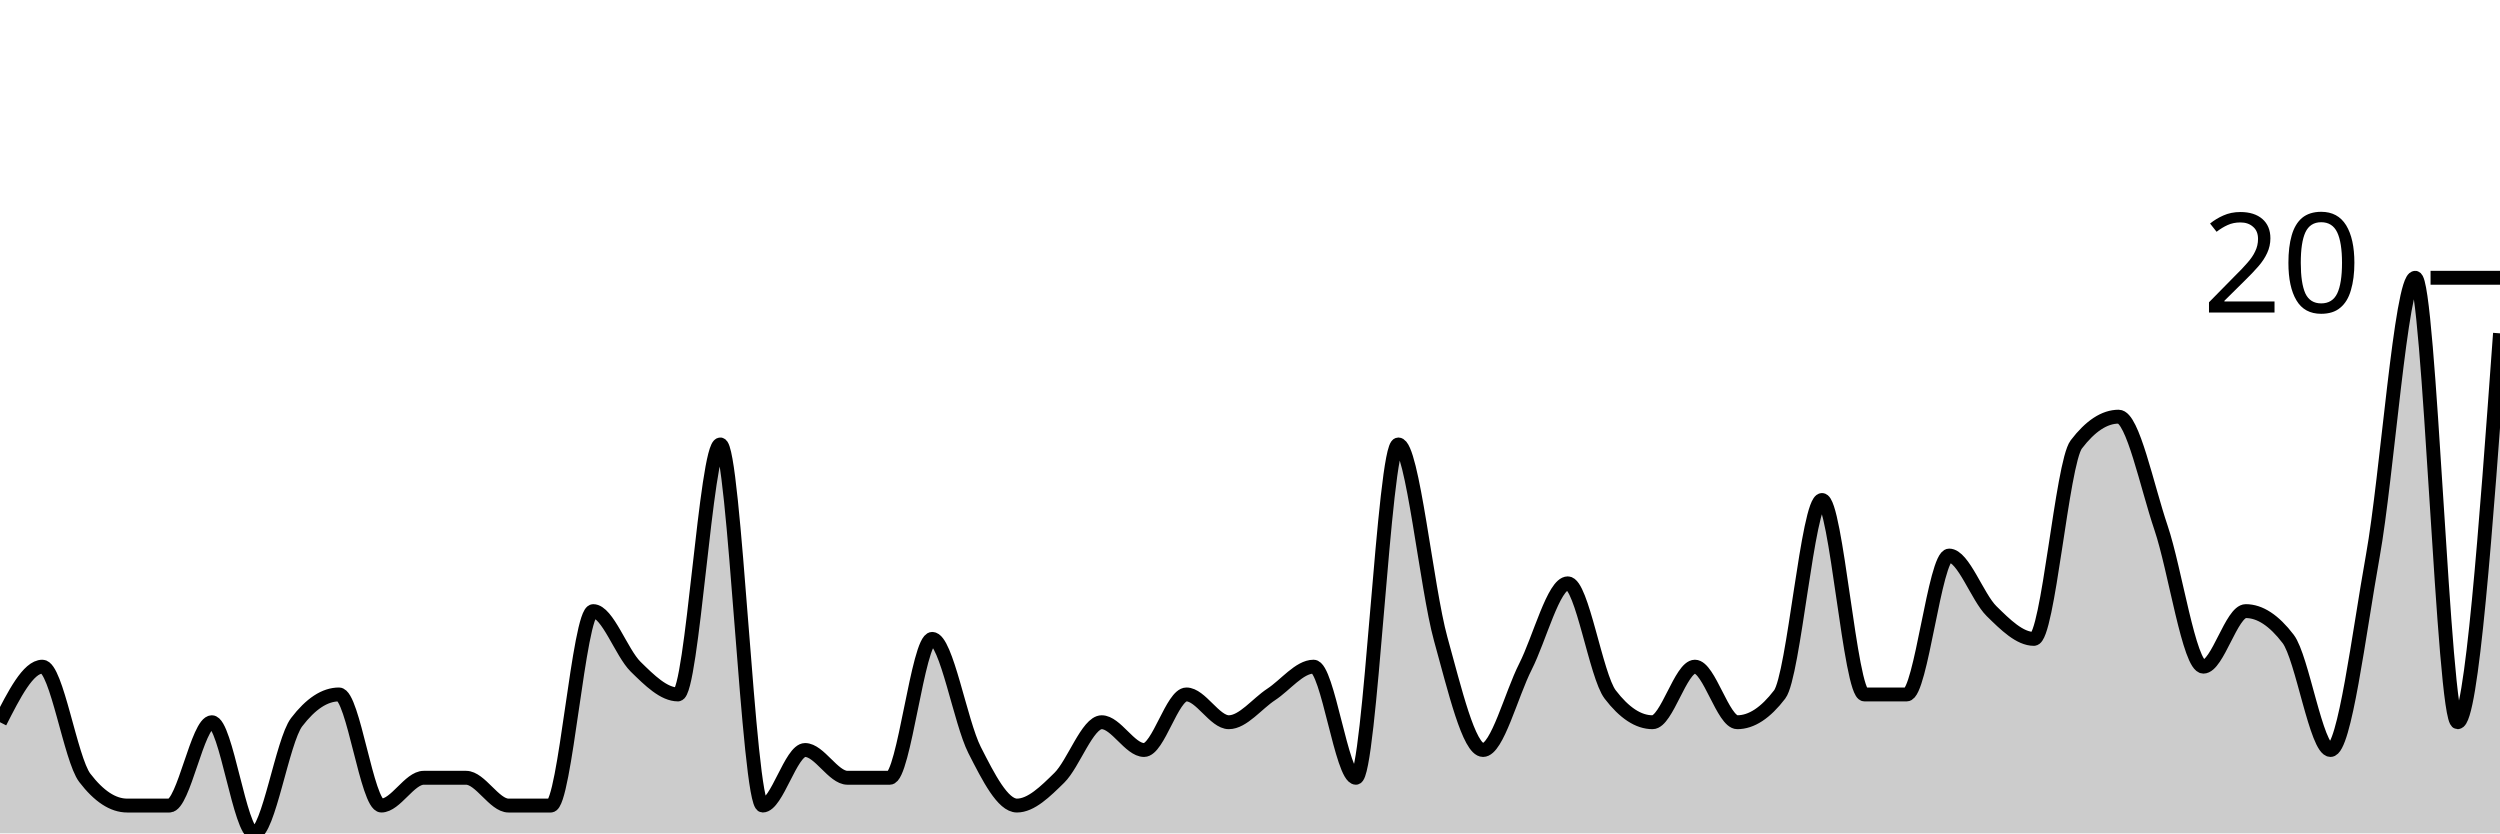
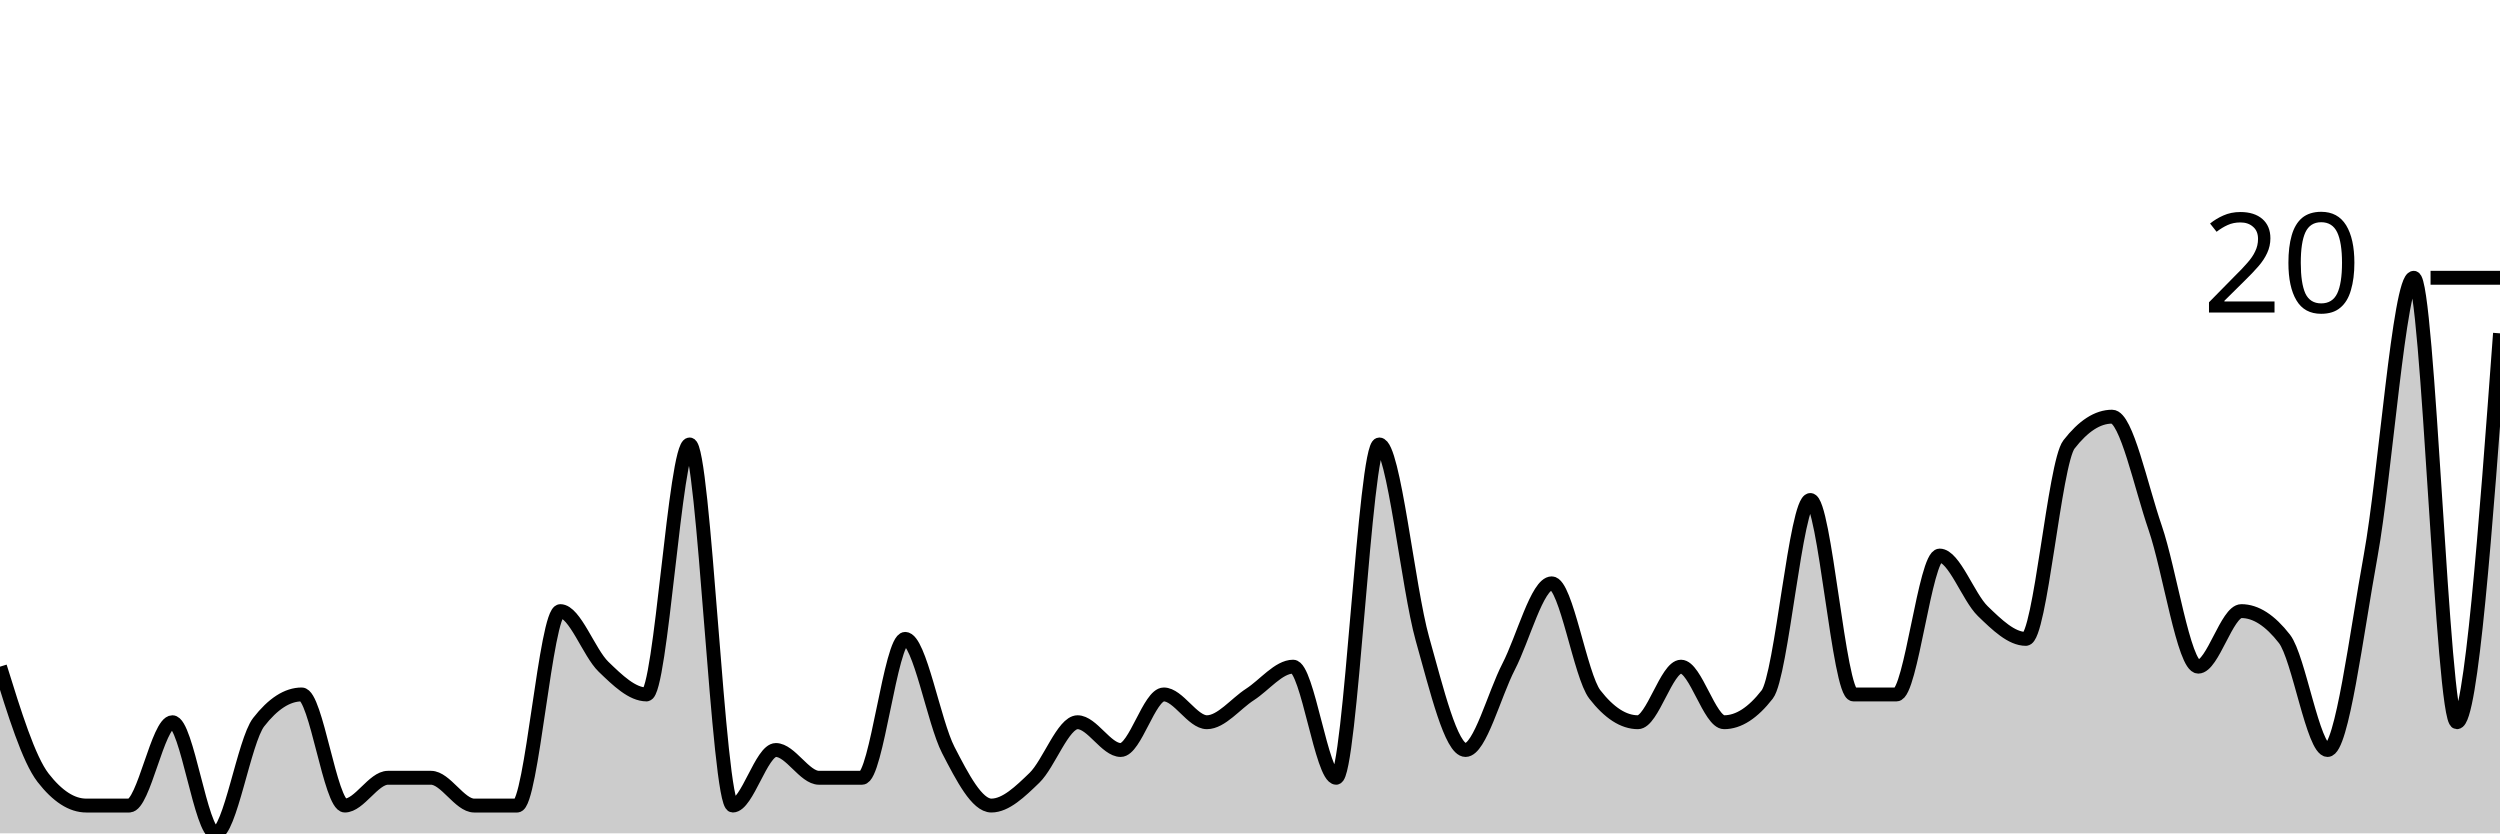
<svg xmlns="http://www.w3.org/2000/svg" viewBox="0 0 180 60">
  <g transform="translate(0,20)">
-     <path class="area" fill="rgba(0, 0, 0, 0.2)" d="M0,32C1.017,30,2.034,28,3.051,28C4.068,28,5.085,34.667,6.102,36C7.119,37.333,8.136,38,9.153,38C10.169,38,11.186,38,12.203,38C13.22,38,14.237,32,15.254,32C16.271,32,17.288,40,18.305,40C19.322,40,20.339,33.333,21.356,32C22.373,30.667,23.39,30,24.407,30C25.424,30,26.441,38,27.458,38C28.475,38,29.492,36,30.508,36C31.525,36,32.542,36,33.559,36C34.576,36,35.593,38,36.61,38C37.627,38,38.644,38,39.661,38C40.678,38,41.695,24,42.712,24C43.729,24,44.746,27,45.763,28C46.78,29,47.797,30,48.814,30C49.831,30,50.847,12,51.864,12C52.881,12,53.898,38,54.915,38C55.932,38,56.949,34,57.966,34C58.983,34,60,36,61.017,36C62.034,36,63.051,36,64.068,36C65.085,36,66.102,26,67.119,26C68.136,26,69.153,32,70.169,34C71.186,36,72.203,38,73.22,38C74.237,38,75.254,37,76.271,36C77.288,35,78.305,32,79.322,32C80.339,32,81.356,34,82.373,34C83.39,34,84.407,30,85.424,30C86.441,30,87.458,32,88.475,32C89.492,32,90.508,30.667,91.525,30C92.542,29.333,93.559,28,94.576,28C95.593,28,96.61,36,97.627,36C98.644,36,99.661,12,100.678,12C101.695,12,102.712,22.333,103.729,26C104.746,29.667,105.763,34,106.78,34C107.797,34,108.814,30,109.831,28C110.847,26,111.864,22,112.881,22C113.898,22,114.915,28.667,115.932,30C116.949,31.333,117.966,32,118.983,32C120,32,121.017,28,122.034,28C123.051,28,124.068,32,125.085,32C126.102,32,127.119,31.333,128.136,30C129.153,28.667,130.169,16,131.186,16C132.203,16,133.22,30,134.237,30C135.254,30,136.271,30,137.288,30C138.305,30,139.322,20,140.339,20C141.356,20,142.373,23,143.39,24C144.407,25,145.424,26,146.441,26C147.458,26,148.475,13.333,149.492,12C150.508,10.667,151.525,10,152.542,10C153.559,10,154.576,15,155.593,18C156.61,21,157.627,28,158.644,28C159.661,28,160.678,24,161.695,24C162.712,24,163.729,24.667,164.746,26C165.763,27.333,166.78,34,167.797,34C168.814,34,169.831,25.667,170.847,20C171.864,14.333,172.881,0,173.898,0C174.915,0,175.932,32,176.949,32C177.966,32,178.983,18,180,4L180,40C178.983,40,177.966,40,176.949,40C175.932,40,174.915,40,173.898,40C172.881,40,171.864,40,170.847,40C169.831,40,168.814,40,167.797,40C166.78,40,165.763,40,164.746,40C163.729,40,162.712,40,161.695,40C160.678,40,159.661,40,158.644,40C157.627,40,156.61,40,155.593,40C154.576,40,153.559,40,152.542,40C151.525,40,150.508,40,149.492,40C148.475,40,147.458,40,146.441,40C145.424,40,144.407,40,143.39,40C142.373,40,141.356,40,140.339,40C139.322,40,138.305,40,137.288,40C136.271,40,135.254,40,134.237,40C133.22,40,132.203,40,131.186,40C130.169,40,129.153,40,128.136,40C127.119,40,126.102,40,125.085,40C124.068,40,123.051,40,122.034,40C121.017,40,120,40,118.983,40C117.966,40,116.949,40,115.932,40C114.915,40,113.898,40,112.881,40C111.864,40,110.847,40,109.831,40C108.814,40,107.797,40,106.78,40C105.763,40,104.746,40,103.729,40C102.712,40,101.695,40,100.678,40C99.661,40,98.644,40,97.627,40C96.61,40,95.593,40,94.576,40C93.559,40,92.542,40,91.525,40C90.508,40,89.492,40,88.475,40C87.458,40,86.441,40,85.424,40C84.407,40,83.39,40,82.373,40C81.356,40,80.339,40,79.322,40C78.305,40,77.288,40,76.271,40C75.254,40,74.237,40,73.22,40C72.203,40,71.186,40,70.169,40C69.153,40,68.136,40,67.119,40C66.102,40,65.085,40,64.068,40C63.051,40,62.034,40,61.017,40C60,40,58.983,40,57.966,40C56.949,40,55.932,40,54.915,40C53.898,40,52.881,40,51.864,40C50.847,40,49.831,40,48.814,40C47.797,40,46.78,40,45.763,40C44.746,40,43.729,40,42.712,40C41.695,40,40.678,40,39.661,40C38.644,40,37.627,40,36.61,40C35.593,40,34.576,40,33.559,40C32.542,40,31.525,40,30.508,40C29.492,40,28.475,40,27.458,40C26.441,40,25.424,40,24.407,40C23.39,40,22.373,40,21.356,40C20.339,40,19.322,40,18.305,40C17.288,40,16.271,40,15.254,40C14.237,40,13.22,40,12.203,40C11.186,40,10.169,40,9.153,40C8.136,40,7.119,40,6.102,40C5.085,40,4.068,40,3.051,40C2.034,40,1.017,40,0,40Z" />
-     <path class="line" stroke="black" fill="none" d="M0,32C1.017,30,2.034,28,3.051,28C4.068,28,5.085,34.667,6.102,36C7.119,37.333,8.136,38,9.153,38C10.169,38,11.186,38,12.203,38C13.22,38,14.237,32,15.254,32C16.271,32,17.288,40,18.305,40C19.322,40,20.339,33.333,21.356,32C22.373,30.667,23.39,30,24.407,30C25.424,30,26.441,38,27.458,38C28.475,38,29.492,36,30.508,36C31.525,36,32.542,36,33.559,36C34.576,36,35.593,38,36.61,38C37.627,38,38.644,38,39.661,38C40.678,38,41.695,24,42.712,24C43.729,24,44.746,27,45.763,28C46.78,29,47.797,30,48.814,30C49.831,30,50.847,12,51.864,12C52.881,12,53.898,38,54.915,38C55.932,38,56.949,34,57.966,34C58.983,34,60,36,61.017,36C62.034,36,63.051,36,64.068,36C65.085,36,66.102,26,67.119,26C68.136,26,69.153,32,70.169,34C71.186,36,72.203,38,73.22,38C74.237,38,75.254,37,76.271,36C77.288,35,78.305,32,79.322,32C80.339,32,81.356,34,82.373,34C83.39,34,84.407,30,85.424,30C86.441,30,87.458,32,88.475,32C89.492,32,90.508,30.667,91.525,30C92.542,29.333,93.559,28,94.576,28C95.593,28,96.61,36,97.627,36C98.644,36,99.661,12,100.678,12C101.695,12,102.712,22.333,103.729,26C104.746,29.667,105.763,34,106.78,34C107.797,34,108.814,30,109.831,28C110.847,26,111.864,22,112.881,22C113.898,22,114.915,28.667,115.932,30C116.949,31.333,117.966,32,118.983,32C120,32,121.017,28,122.034,28C123.051,28,124.068,32,125.085,32C126.102,32,127.119,31.333,128.136,30C129.153,28.667,130.169,16,131.186,16C132.203,16,133.22,30,134.237,30C135.254,30,136.271,30,137.288,30C138.305,30,139.322,20,140.339,20C141.356,20,142.373,23,143.39,24C144.407,25,145.424,26,146.441,26C147.458,26,148.475,13.333,149.492,12C150.508,10.667,151.525,10,152.542,10C153.559,10,154.576,15,155.593,18C156.61,21,157.627,28,158.644,28C159.661,28,160.678,24,161.695,24C162.712,24,163.729,24.667,164.746,26C165.763,27.333,166.78,34,167.797,34C168.814,34,169.831,25.667,170.847,20C171.864,14.333,172.881,0,173.898,0C174.915,0,175.932,32,176.949,32C177.966,32,178.983,18,180,4" />
+     <path class="area" fill="rgba(0, 0, 0, 0.2)" d="M0,28C1.034,31.333,2.069,34.667,3.103,36C4.138,37.333,5.172,38,6.207,38C7.241,38,8.276,38,9.31,38C10.345,38,11.379,32,12.414,32C13.448,32,14.483,40,15.517,40C16.552,40,17.586,33.333,18.621,32C19.655,30.667,20.69,30,21.724,30C22.759,30,23.793,38,24.828,38C25.862,38,26.897,36,27.931,36C28.966,36,30,36,31.034,36C32.069,36,33.103,38,34.138,38C35.172,38,36.207,38,37.241,38C38.276,38,39.31,24,40.345,24C41.379,24,42.414,27,43.448,28C44.483,29,45.517,30,46.552,30C47.586,30,48.621,12,49.655,12C50.69,12,51.724,38,52.759,38C53.793,38,54.828,34,55.862,34C56.897,34,57.931,36,58.966,36C60,36,61.034,36,62.069,36C63.103,36,64.138,26,65.172,26C66.207,26,67.241,32,68.276,34C69.31,36,70.345,38,71.379,38C72.414,38,73.448,37,74.483,36C75.517,35,76.552,32,77.586,32C78.621,32,79.655,34,80.69,34C81.724,34,82.759,30,83.793,30C84.828,30,85.862,32,86.897,32C87.931,32,88.966,30.667,90,30C91.034,29.333,92.069,28,93.103,28C94.138,28,95.172,36,96.207,36C97.241,36,98.276,12,99.31,12C100.345,12,101.379,22.333,102.414,26C103.448,29.667,104.483,34,105.517,34C106.552,34,107.586,30,108.621,28C109.655,26,110.69,22,111.724,22C112.759,22,113.793,28.667,114.828,30C115.862,31.333,116.897,32,117.931,32C118.966,32,120,28,121.034,28C122.069,28,123.103,32,124.138,32C125.172,32,126.207,31.333,127.241,30C128.276,28.667,129.31,16,130.345,16C131.379,16,132.414,30,133.448,30C134.483,30,135.517,30,136.552,30C137.586,30,138.621,20,139.655,20C140.69,20,141.724,23,142.759,24C143.793,25,144.828,26,145.862,26C146.897,26,147.931,13.333,148.966,12C150,10.667,151.034,10,152.069,10C153.103,10,154.138,15,155.172,18C156.207,21,157.241,28,158.276,28C159.31,28,160.345,24,161.379,24C162.414,24,163.448,24.667,164.483,26C165.517,27.333,166.552,34,167.586,34C168.621,34,169.655,25.667,170.69,20C171.724,14.333,172.759,0,173.793,0C174.828,0,175.862,32,176.897,32C177.931,32,178.966,18,180,4L180,40C178.966,40,177.931,40,176.897,40C175.862,40,174.828,40,173.793,40C172.759,40,171.724,40,170.69,40C169.655,40,168.621,40,167.586,40C166.552,40,165.517,40,164.483,40C163.448,40,162.414,40,161.379,40C160.345,40,159.31,40,158.276,40C157.241,40,156.207,40,155.172,40C154.138,40,153.103,40,152.069,40C151.034,40,150,40,148.966,40C147.931,40,146.897,40,145.862,40C144.828,40,143.793,40,142.759,40C141.724,40,140.69,40,139.655,40C138.621,40,137.586,40,136.552,40C135.517,40,134.483,40,133.448,40C132.414,40,131.379,40,130.345,40C129.31,40,128.276,40,127.241,40C126.207,40,125.172,40,124.138,40C123.103,40,122.069,40,121.034,40C120,40,118.966,40,117.931,40C116.897,40,115.862,40,114.828,40C113.793,40,112.759,40,111.724,40C110.69,40,109.655,40,108.621,40C107.586,40,106.552,40,105.517,40C104.483,40,103.448,40,102.414,40C101.379,40,100.345,40,99.31,40C98.276,40,97.241,40,96.207,40C95.172,40,94.138,40,93.103,40C92.069,40,91.034,40,90,40C88.966,40,87.931,40,86.897,40C85.862,40,84.828,40,83.793,40C82.759,40,81.724,40,80.69,40C79.655,40,78.621,40,77.586,40C76.552,40,75.517,40,74.483,40C73.448,40,72.414,40,71.379,40C70.345,40,69.31,40,68.276,40C67.241,40,66.207,40,65.172,40C64.138,40,63.103,40,62.069,40C61.034,40,60,40,58.966,40C57.931,40,56.897,40,55.862,40C54.828,40,53.793,40,52.759,40C51.724,40,50.69,40,49.655,40C48.621,40,47.586,40,46.552,40C45.517,40,44.483,40,43.448,40C42.414,40,41.379,40,40.345,40C39.31,40,38.276,40,37.241,40C36.207,40,35.172,40,34.138,40C33.103,40,32.069,40,31.034,40C30,40,28.966,40,27.931,40C26.897,40,25.862,40,24.828,40C23.793,40,22.759,40,21.724,40C20.69,40,19.655,40,18.621,40C17.586,40,16.552,40,15.517,40C14.483,40,13.448,40,12.414,40C11.379,40,10.345,40,9.31,40C8.276,40,7.241,40,6.207,40C5.172,40,4.138,40,3.103,40C2.069,40,1.034,40,0,40Z" />
+     <path class="line" stroke="black" fill="none" d="M0,28C1.034,31.333,2.069,34.667,3.103,36C4.138,37.333,5.172,38,6.207,38C7.241,38,8.276,38,9.31,38C10.345,38,11.379,32,12.414,32C13.448,32,14.483,40,15.517,40C16.552,40,17.586,33.333,18.621,32C19.655,30.667,20.69,30,21.724,30C22.759,30,23.793,38,24.828,38C25.862,38,26.897,36,27.931,36C28.966,36,30,36,31.034,36C32.069,36,33.103,38,34.138,38C35.172,38,36.207,38,37.241,38C38.276,38,39.31,24,40.345,24C41.379,24,42.414,27,43.448,28C44.483,29,45.517,30,46.552,30C47.586,30,48.621,12,49.655,12C50.69,12,51.724,38,52.759,38C53.793,38,54.828,34,55.862,34C56.897,34,57.931,36,58.966,36C60,36,61.034,36,62.069,36C63.103,36,64.138,26,65.172,26C66.207,26,67.241,32,68.276,34C69.31,36,70.345,38,71.379,38C72.414,38,73.448,37,74.483,36C75.517,35,76.552,32,77.586,32C78.621,32,79.655,34,80.69,34C81.724,34,82.759,30,83.793,30C84.828,30,85.862,32,86.897,32C87.931,32,88.966,30.667,90,30C91.034,29.333,92.069,28,93.103,28C94.138,28,95.172,36,96.207,36C97.241,36,98.276,12,99.31,12C100.345,12,101.379,22.333,102.414,26C103.448,29.667,104.483,34,105.517,34C106.552,34,107.586,30,108.621,28C109.655,26,110.69,22,111.724,22C112.759,22,113.793,28.667,114.828,30C115.862,31.333,116.897,32,117.931,32C118.966,32,120,28,121.034,28C122.069,28,123.103,32,124.138,32C125.172,32,126.207,31.333,127.241,30C128.276,28.667,129.31,16,130.345,16C131.379,16,132.414,30,133.448,30C134.483,30,135.517,30,136.552,30C137.586,30,138.621,20,139.655,20C140.69,20,141.724,23,142.759,24C143.793,25,144.828,26,145.862,26C146.897,26,147.931,13.333,148.966,12C150,10.667,151.034,10,152.069,10C153.103,10,154.138,15,155.172,18C156.207,21,157.241,28,158.276,28C159.31,28,160.345,24,161.379,24C162.414,24,163.448,24.667,164.483,26C165.517,27.333,166.552,34,167.586,34C168.621,34,169.655,25.667,170.69,20C171.724,14.333,172.759,0,173.793,0C174.828,0,175.862,32,176.897,32C177.931,32,178.966,18,180,4" />
    <path class="axis-ceiling" stroke-width="1" stroke="black" fill="none" d="M175,0L180,0" />
    <text class="axis-ceiling-label" font-family="sans-serif" text-anchor="end" font-size="10px" x="170" y="2.5">20</text>
  </g>
</svg>
